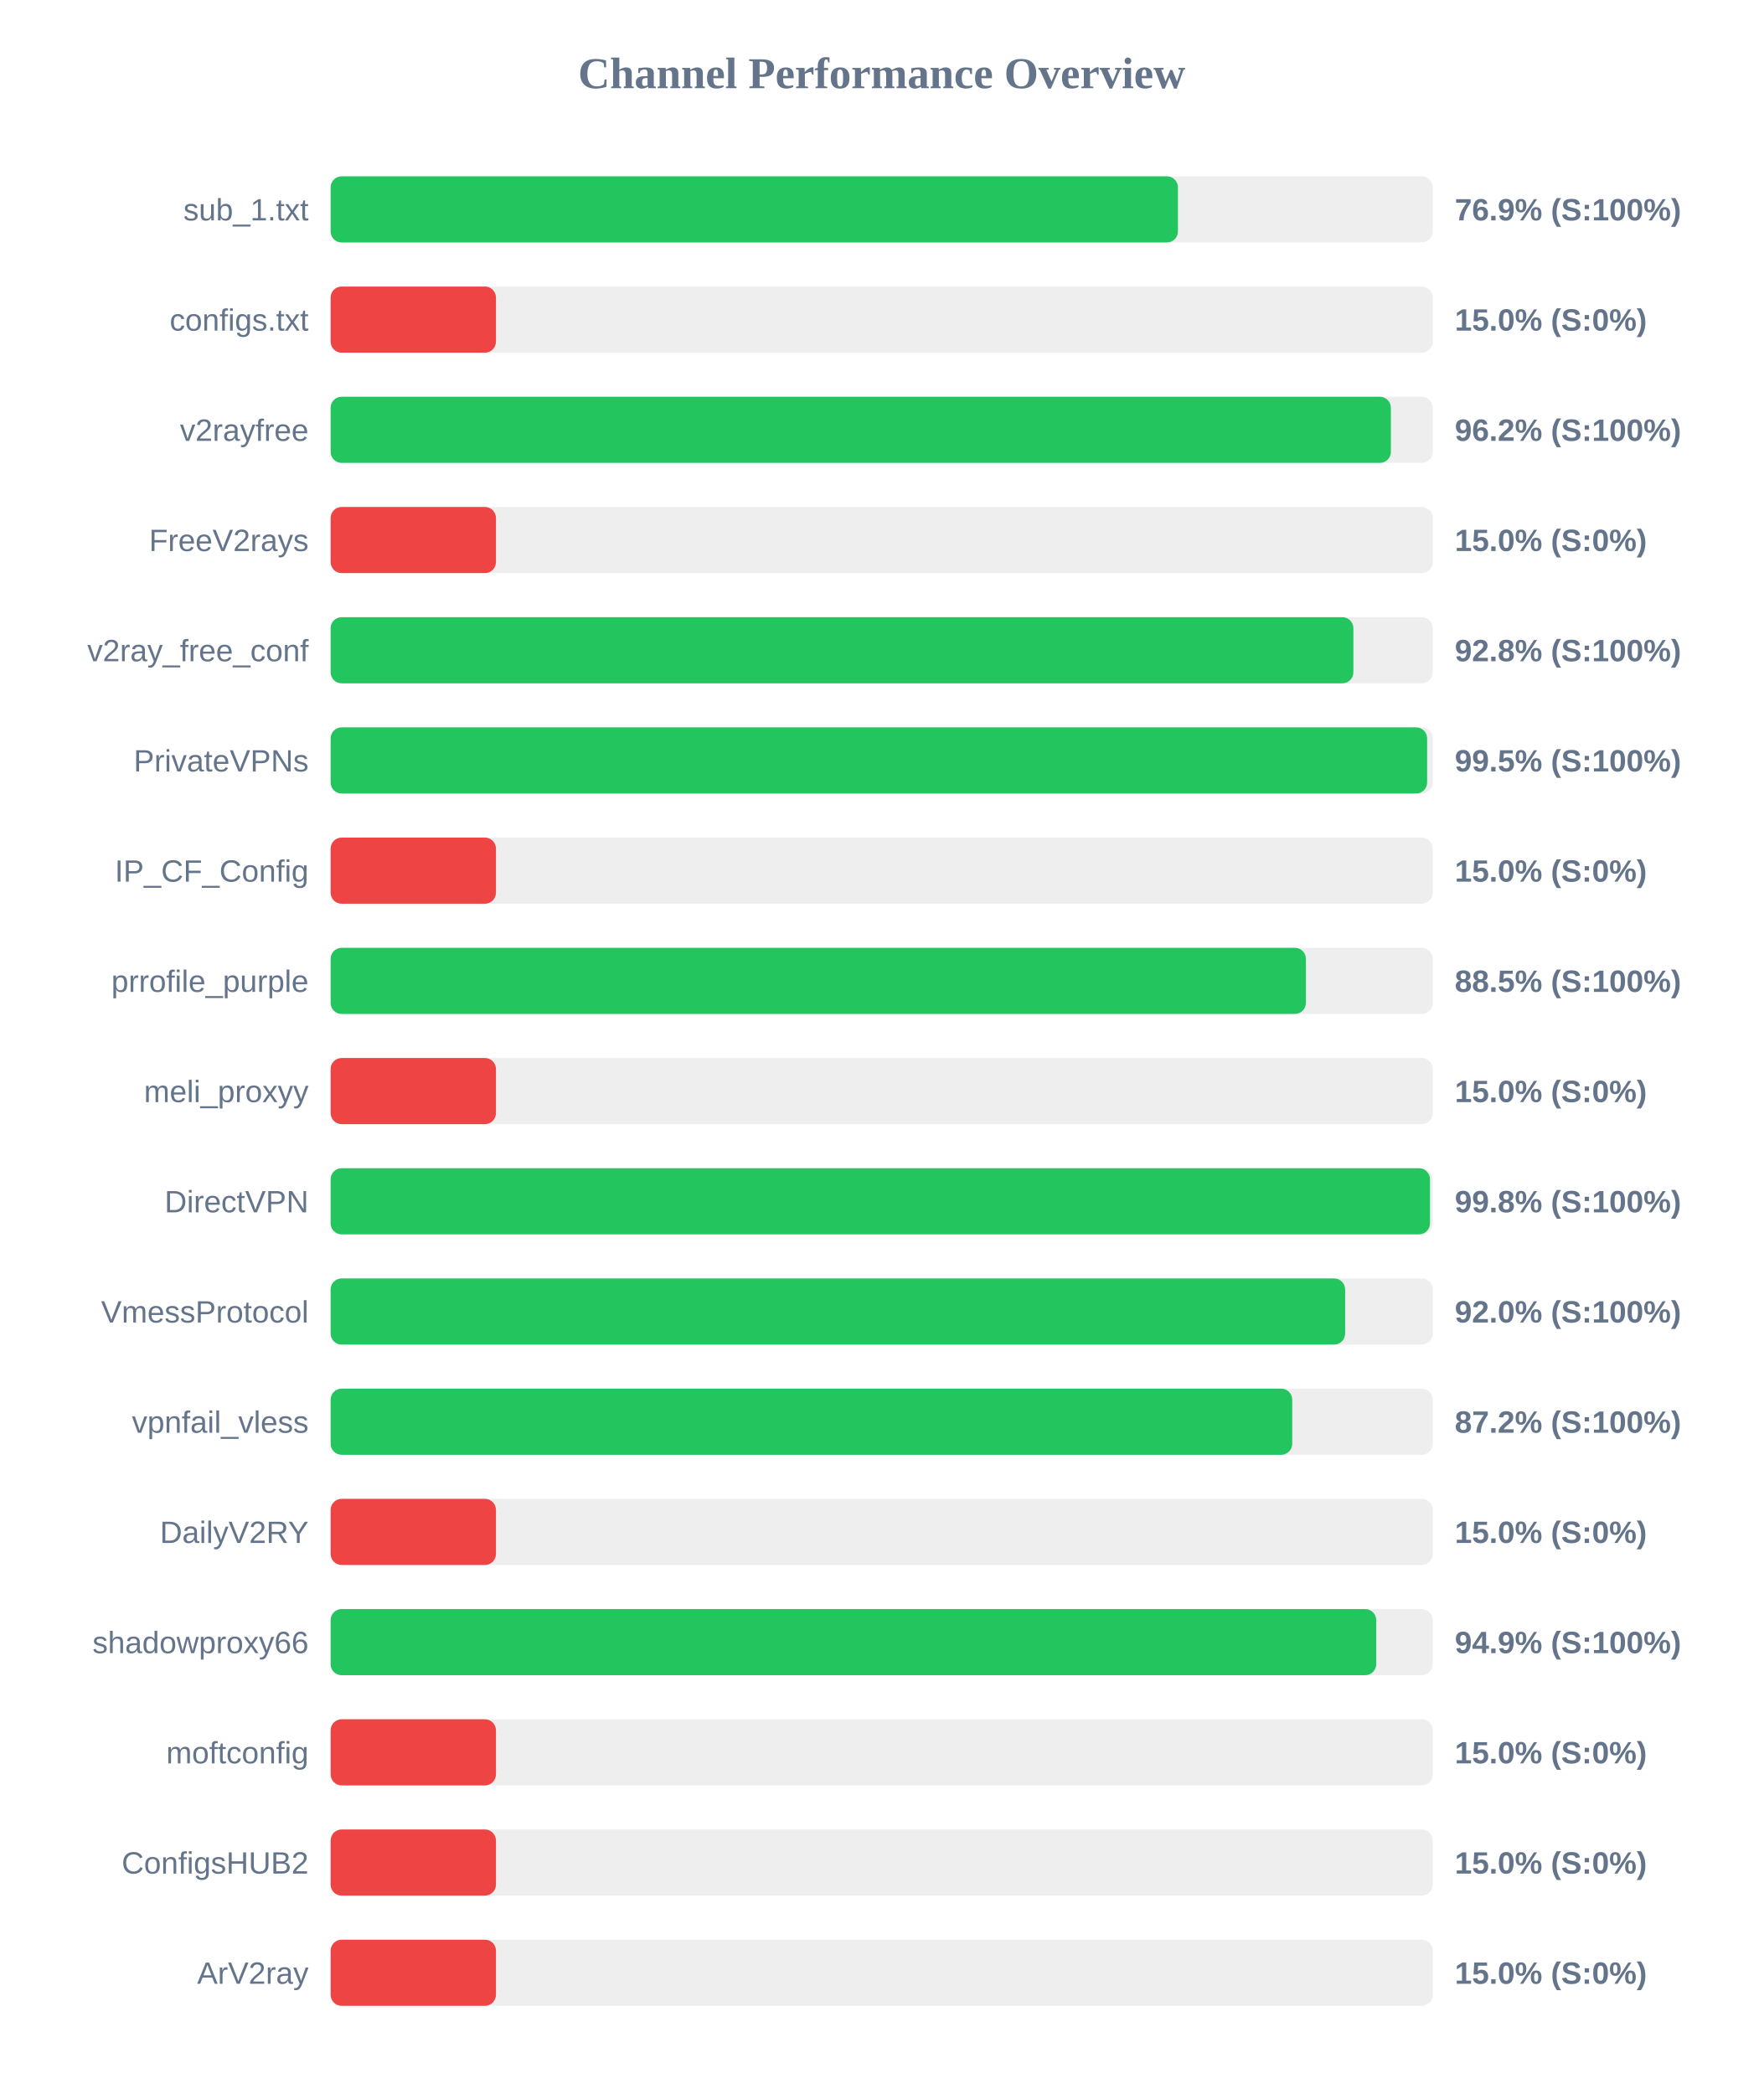
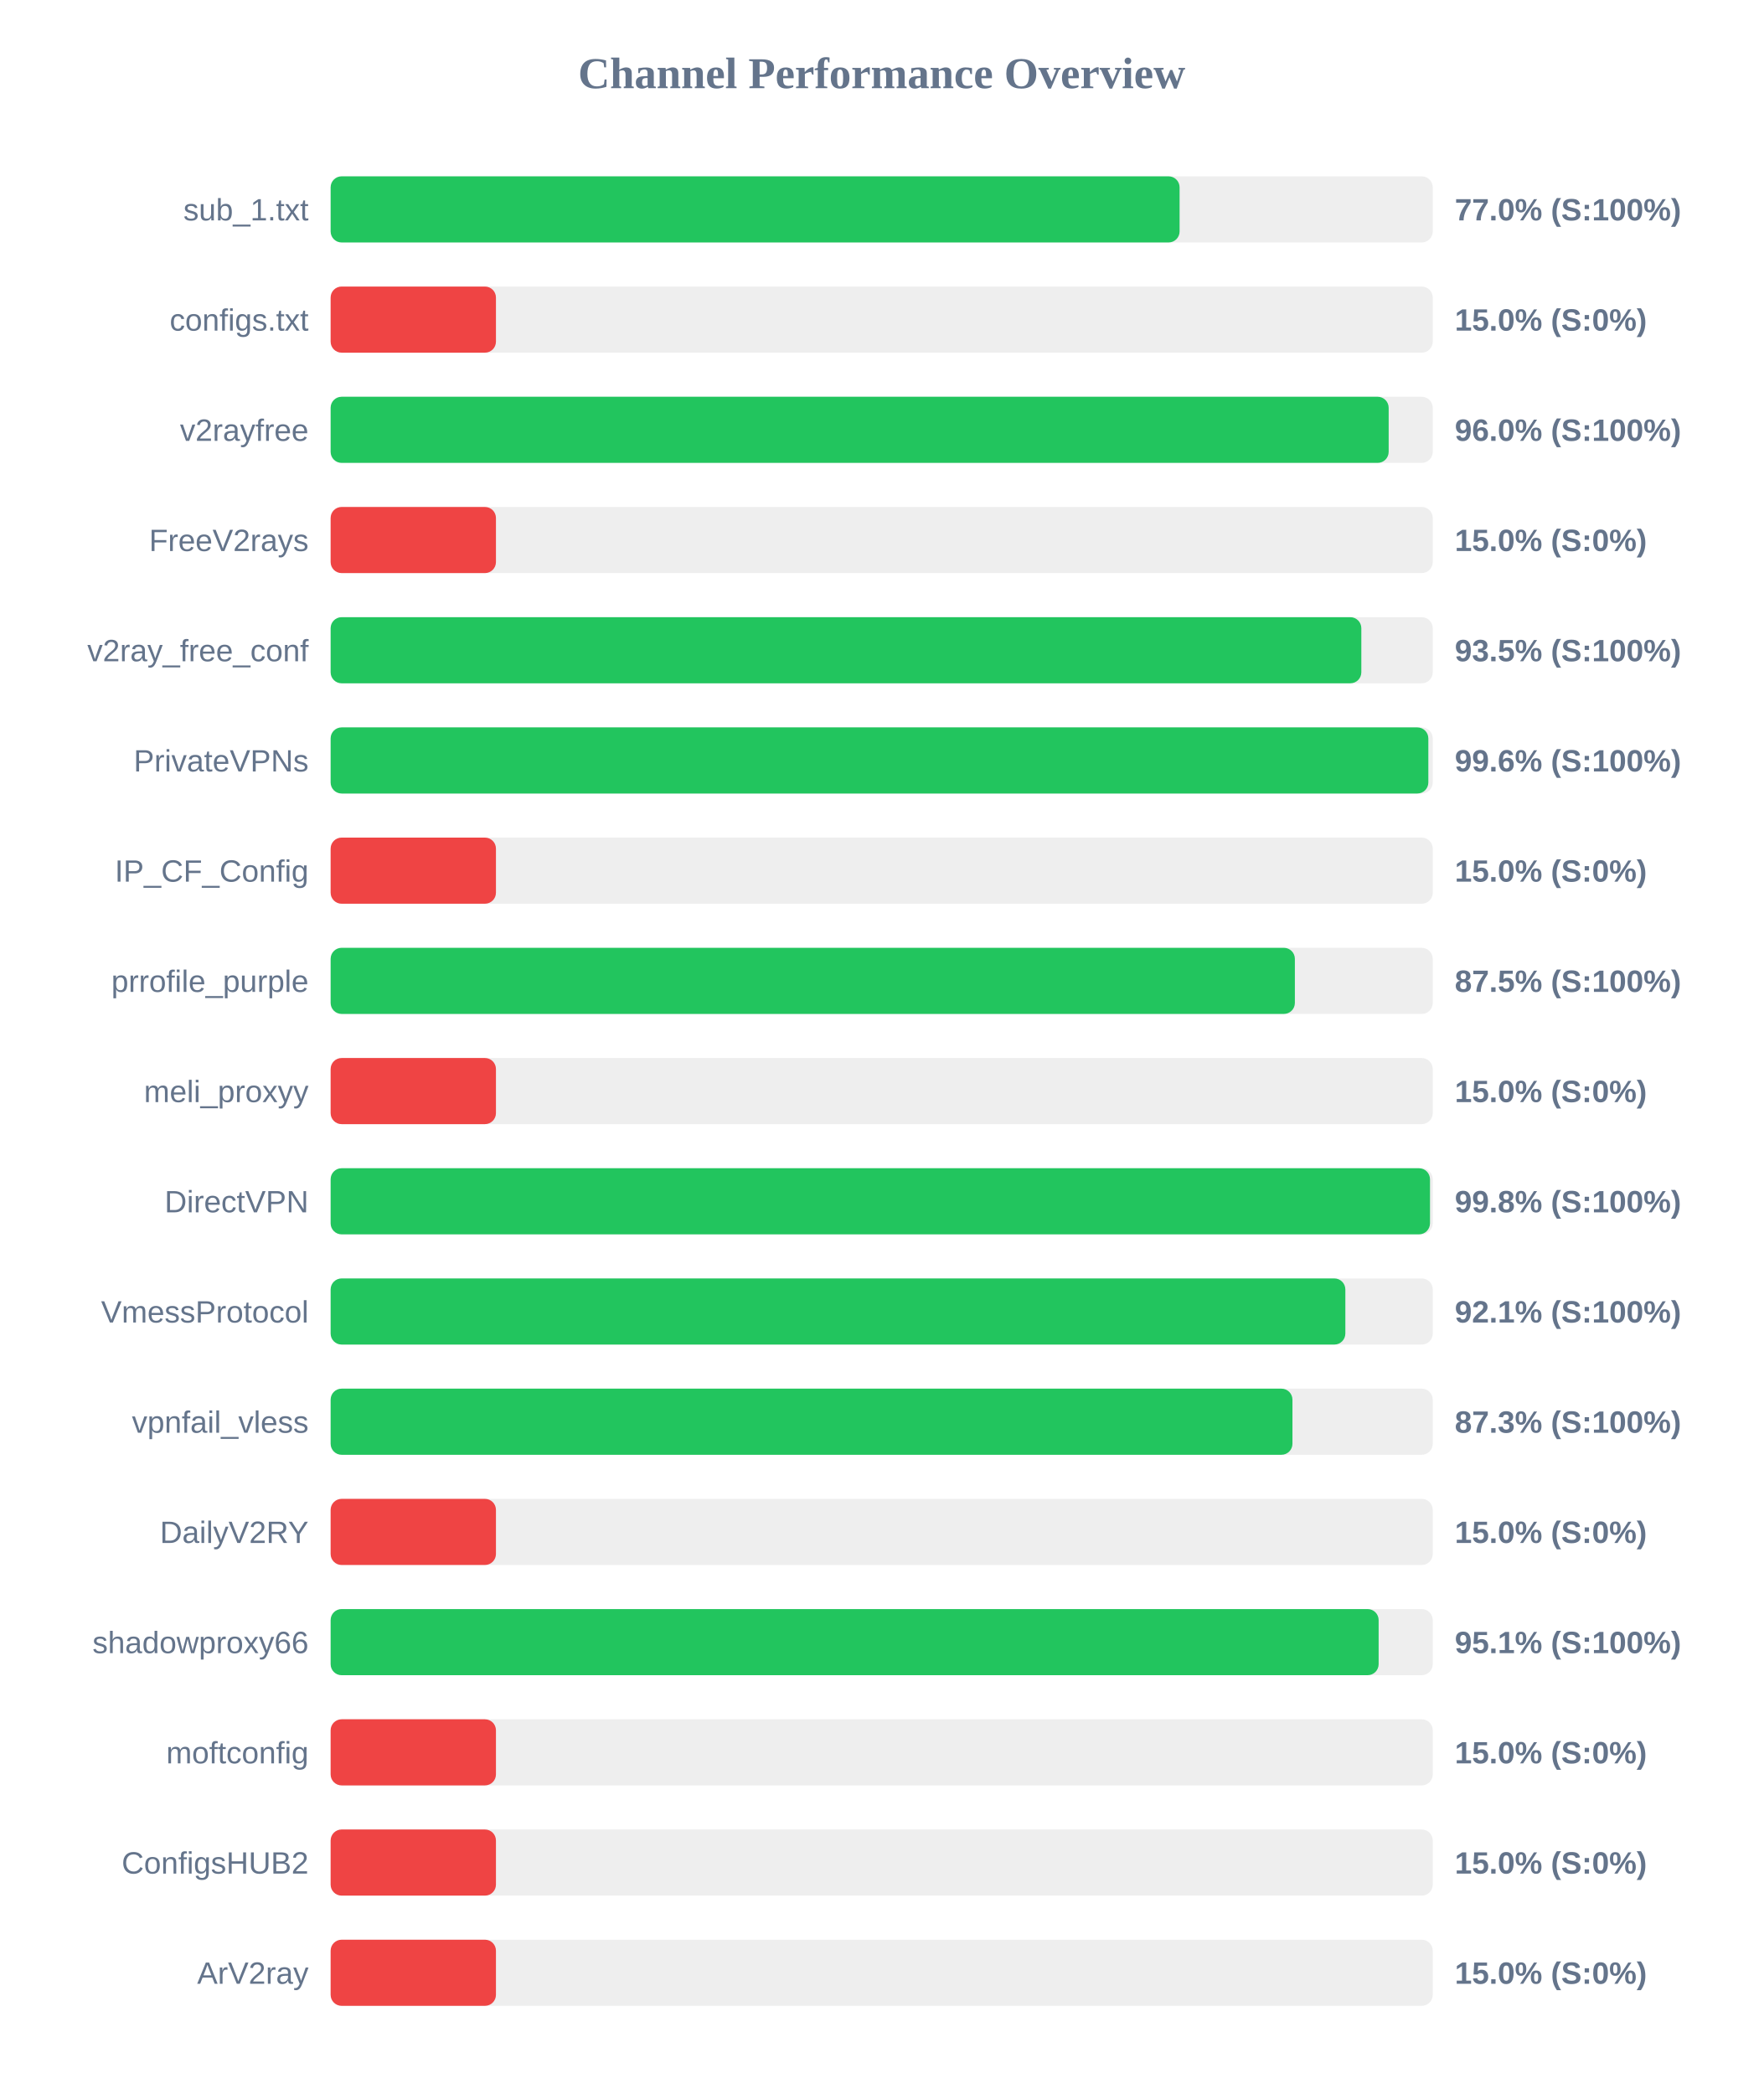
<svg xmlns="http://www.w3.org/2000/svg" width="800" height="950" version="1.1">
  <style>
        .row { font: 14px Arial; fill: #64748b; }
        .score { font: bold 14px Arial; fill: #64748b; }
    </style>
  <text x="400" y="40" text-anchor="middle" font-size="20px" font-weight="bold" fill="#64748b">Channel Performance Overview</text>
  <rect x="150" y="80" width="500" height="30" fill="#eee" rx="5" />
-   <rect x="150" y="80" width="384.4" height="30" fill="#22c55e" rx="5" />
+   <rect x="150" y="80" width="385.15" height="30" fill="#22c55e" rx="5" />
  <text x="140" y="100" text-anchor="end" class="row">sub_1.txt</text>
-   <text x="660" y="100" text-anchor="start" class="score">76.9% (S:100%)</text>
+   <text x="660" y="100" text-anchor="start" class="score">77.0% (S:100%)</text>
  <rect x="150" y="130" width="500" height="30" fill="#eee" rx="5" />
  <rect x="150" y="130" width="75.0" height="30" fill="#ef4444" rx="5" />
  <text x="140" y="150" text-anchor="end" class="row">configs.txt</text>
  <text x="660" y="150" text-anchor="start" class="score">15.0% (S:0%)</text>
  <rect x="150" y="180" width="500" height="30" fill="#eee" rx="5" />
-   <rect x="150" y="180" width="481.0" height="30" fill="#22c55e" rx="5" />
+   <rect x="150" y="180" width="480.0" height="30" fill="#22c55e" rx="5" />
  <text x="140" y="200" text-anchor="end" class="row">v2rayfree</text>
-   <text x="660" y="200" text-anchor="start" class="score">96.2% (S:100%)</text>
+   <text x="660" y="200" text-anchor="start" class="score">96.0% (S:100%)</text>
  <rect x="150" y="230" width="500" height="30" fill="#eee" rx="5" />
  <rect x="150" y="230" width="75.0" height="30" fill="#ef4444" rx="5" />
  <text x="140" y="250" text-anchor="end" class="row">FreeV2rays</text>
  <text x="660" y="250" text-anchor="start" class="score">15.0% (S:0%)</text>
  <rect x="150" y="280" width="500" height="30" fill="#eee" rx="5" />
-   <rect x="150" y="280" width="464.0" height="30" fill="#22c55e" rx="5" />
+   <rect x="150" y="280" width="467.6" height="30" fill="#22c55e" rx="5" />
  <text x="140" y="300" text-anchor="end" class="row">v2ray_free_conf</text>
-   <text x="660" y="300" text-anchor="start" class="score">92.8% (S:100%)</text>
+   <text x="660" y="300" text-anchor="start" class="score">93.5% (S:100%)</text>
  <rect x="150" y="330" width="500" height="30" fill="#eee" rx="5" />
-   <rect x="150" y="330" width="497.45" height="30" fill="#22c55e" rx="5" />
+   <rect x="150" y="330" width="498.0" height="30" fill="#22c55e" rx="5" />
  <text x="140" y="350" text-anchor="end" class="row">PrivateVPNs</text>
-   <text x="660" y="350" text-anchor="start" class="score">99.5% (S:100%)</text>
+   <text x="660" y="350" text-anchor="start" class="score">99.6% (S:100%)</text>
  <rect x="150" y="380" width="500" height="30" fill="#eee" rx="5" />
  <rect x="150" y="380" width="75.0" height="30" fill="#ef4444" rx="5" />
  <text x="140" y="400" text-anchor="end" class="row">IP_CF_Config</text>
  <text x="660" y="400" text-anchor="start" class="score">15.0% (S:0%)</text>
  <rect x="150" y="430" width="500" height="30" fill="#eee" rx="5" />
-   <rect x="150" y="430" width="442.45" height="30" fill="#22c55e" rx="5" />
+   <rect x="150" y="430" width="437.45" height="30" fill="#22c55e" rx="5" />
  <text x="140" y="450" text-anchor="end" class="row">prrofile_purple</text>
-   <text x="660" y="450" text-anchor="start" class="score">88.5% (S:100%)</text>
+   <text x="660" y="450" text-anchor="start" class="score">87.5% (S:100%)</text>
  <rect x="150" y="480" width="500" height="30" fill="#eee" rx="5" />
  <rect x="150" y="480" width="75.0" height="30" fill="#ef4444" rx="5" />
  <text x="140" y="500" text-anchor="end" class="row">meli_proxyy</text>
  <text x="660" y="500" text-anchor="start" class="score">15.0% (S:0%)</text>
  <rect x="150" y="530" width="500" height="30" fill="#eee" rx="5" />
  <rect x="150" y="530" width="498.75" height="30" fill="#22c55e" rx="5" />
  <text x="140" y="550" text-anchor="end" class="row">DirectVPN</text>
  <text x="660" y="550" text-anchor="start" class="score">99.8% (S:100%)</text>
  <rect x="150" y="580" width="500" height="30" fill="#eee" rx="5" />
-   <rect x="150" y="580" width="460.25" height="30" fill="#22c55e" rx="5" />
+   <rect x="150" y="580" width="460.35" height="30" fill="#22c55e" rx="5" />
  <text x="140" y="600" text-anchor="end" class="row">VmessProtocol</text>
-   <text x="660" y="600" text-anchor="start" class="score">92.0% (S:100%)</text>
+   <text x="660" y="600" text-anchor="start" class="score">92.1% (S:100%)</text>
  <rect x="150" y="630" width="500" height="30" fill="#eee" rx="5" />
-   <rect x="150" y="630" width="436.25" height="30" fill="#22c55e" rx="5" />
+   <rect x="150" y="630" width="436.35" height="30" fill="#22c55e" rx="5" />
  <text x="140" y="650" text-anchor="end" class="row">vpnfail_vless</text>
-   <text x="660" y="650" text-anchor="start" class="score">87.2% (S:100%)</text>
+   <text x="660" y="650" text-anchor="start" class="score">87.3% (S:100%)</text>
  <rect x="150" y="680" width="500" height="30" fill="#eee" rx="5" />
  <rect x="150" y="680" width="75.0" height="30" fill="#ef4444" rx="5" />
  <text x="140" y="700" text-anchor="end" class="row">DailyV2RY</text>
  <text x="660" y="700" text-anchor="start" class="score">15.0% (S:0%)</text>
  <rect x="150" y="730" width="500" height="30" fill="#eee" rx="5" />
-   <rect x="150" y="730" width="474.35" height="30" fill="#22c55e" rx="5" />
+   <rect x="150" y="730" width="475.45" height="30" fill="#22c55e" rx="5" />
  <text x="140" y="750" text-anchor="end" class="row">shadowproxy66</text>
-   <text x="660" y="750" text-anchor="start" class="score">94.9% (S:100%)</text>
+   <text x="660" y="750" text-anchor="start" class="score">95.1% (S:100%)</text>
  <rect x="150" y="780" width="500" height="30" fill="#eee" rx="5" />
  <rect x="150" y="780" width="75.0" height="30" fill="#ef4444" rx="5" />
  <text x="140" y="800" text-anchor="end" class="row">moftconfig</text>
  <text x="660" y="800" text-anchor="start" class="score">15.0% (S:0%)</text>
  <rect x="150" y="830" width="500" height="30" fill="#eee" rx="5" />
  <rect x="150" y="830" width="75.0" height="30" fill="#ef4444" rx="5" />
  <text x="140" y="850" text-anchor="end" class="row">ConfigsHUB2</text>
  <text x="660" y="850" text-anchor="start" class="score">15.0% (S:0%)</text>
  <rect x="150" y="880" width="500" height="30" fill="#eee" rx="5" />
  <rect x="150" y="880" width="75.0" height="30" fill="#ef4444" rx="5" />
  <text x="140" y="900" text-anchor="end" class="row">ArV2ray</text>
  <text x="660" y="900" text-anchor="start" class="score">15.0% (S:0%)</text>
</svg>
